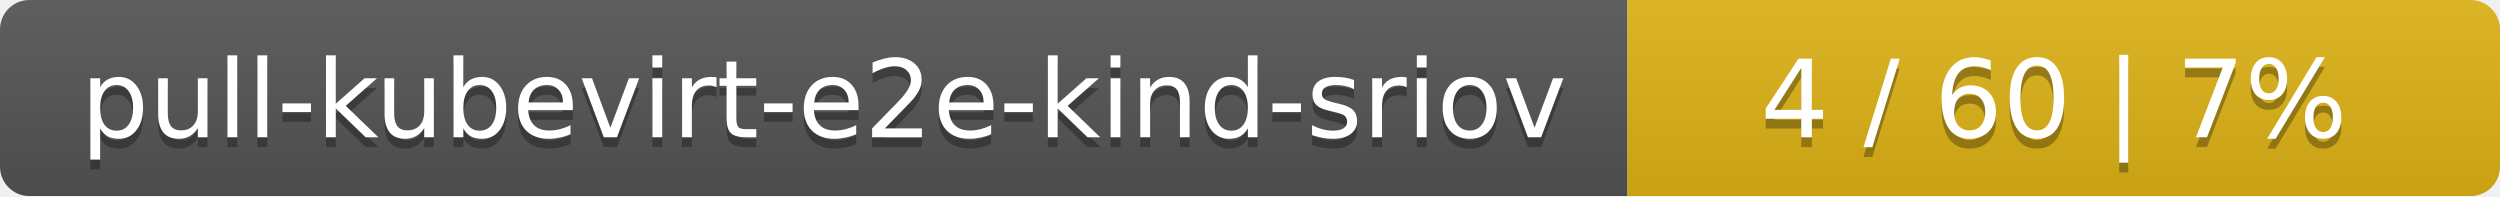
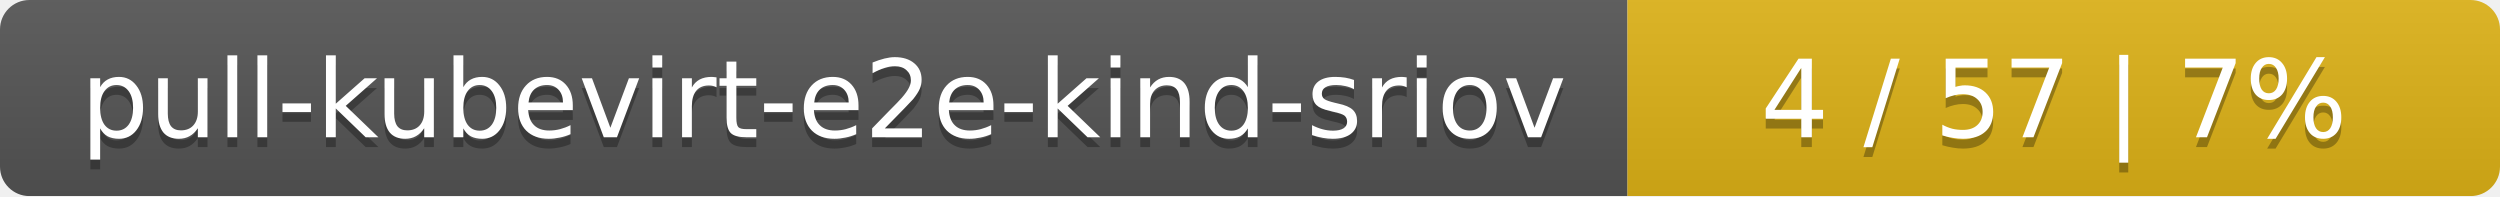
<svg xmlns="http://www.w3.org/2000/svg" width="255" height="20">
  <linearGradient id="smooth" x2="0" y2="100%">
    <stop offset="0" stop-color="#bbb" stop-opacity=".1" />
    <stop offset="1" stop-opacity=".1" />
  </linearGradient>
  <mask id="round">
    <rect width="255" height="20" rx="3" fill="#fff" />
  </mask>
  <g mask="url(#round)">
    <rect width="166" height="20" fill="#555" />
    <rect x="166" width="89" height="20" fill="#dfb317" />
    <rect width="255" height="20" fill="url(#smooth)" />
  </g>
  <g fill="#fff" text-anchor="middle" font-family="DejaVu Sans,Verdana,Geneva,sans-serif" font-size="11">
    <text x="84" y="15" fill="#010101" fill-opacity=".3">pull-kubevirt-e2e-kind-sriov</text>
    <text x="84" y="14">pull-kubevirt-e2e-kind-sriov</text>
-     <text x="209.5" y="15" fill="#010101" fill-opacity=".3">4 / 60    |    7%</text>
-     <text x="209.5" y="14">4 / 60    |    7%</text>
+     <text x="209.5" y="15" fill="#010101" fill-opacity=".3">4 / 57    |    7%</text>
+     <text x="209.5" y="14">4 / 57    |    7%</text>
  </g>
</svg>
